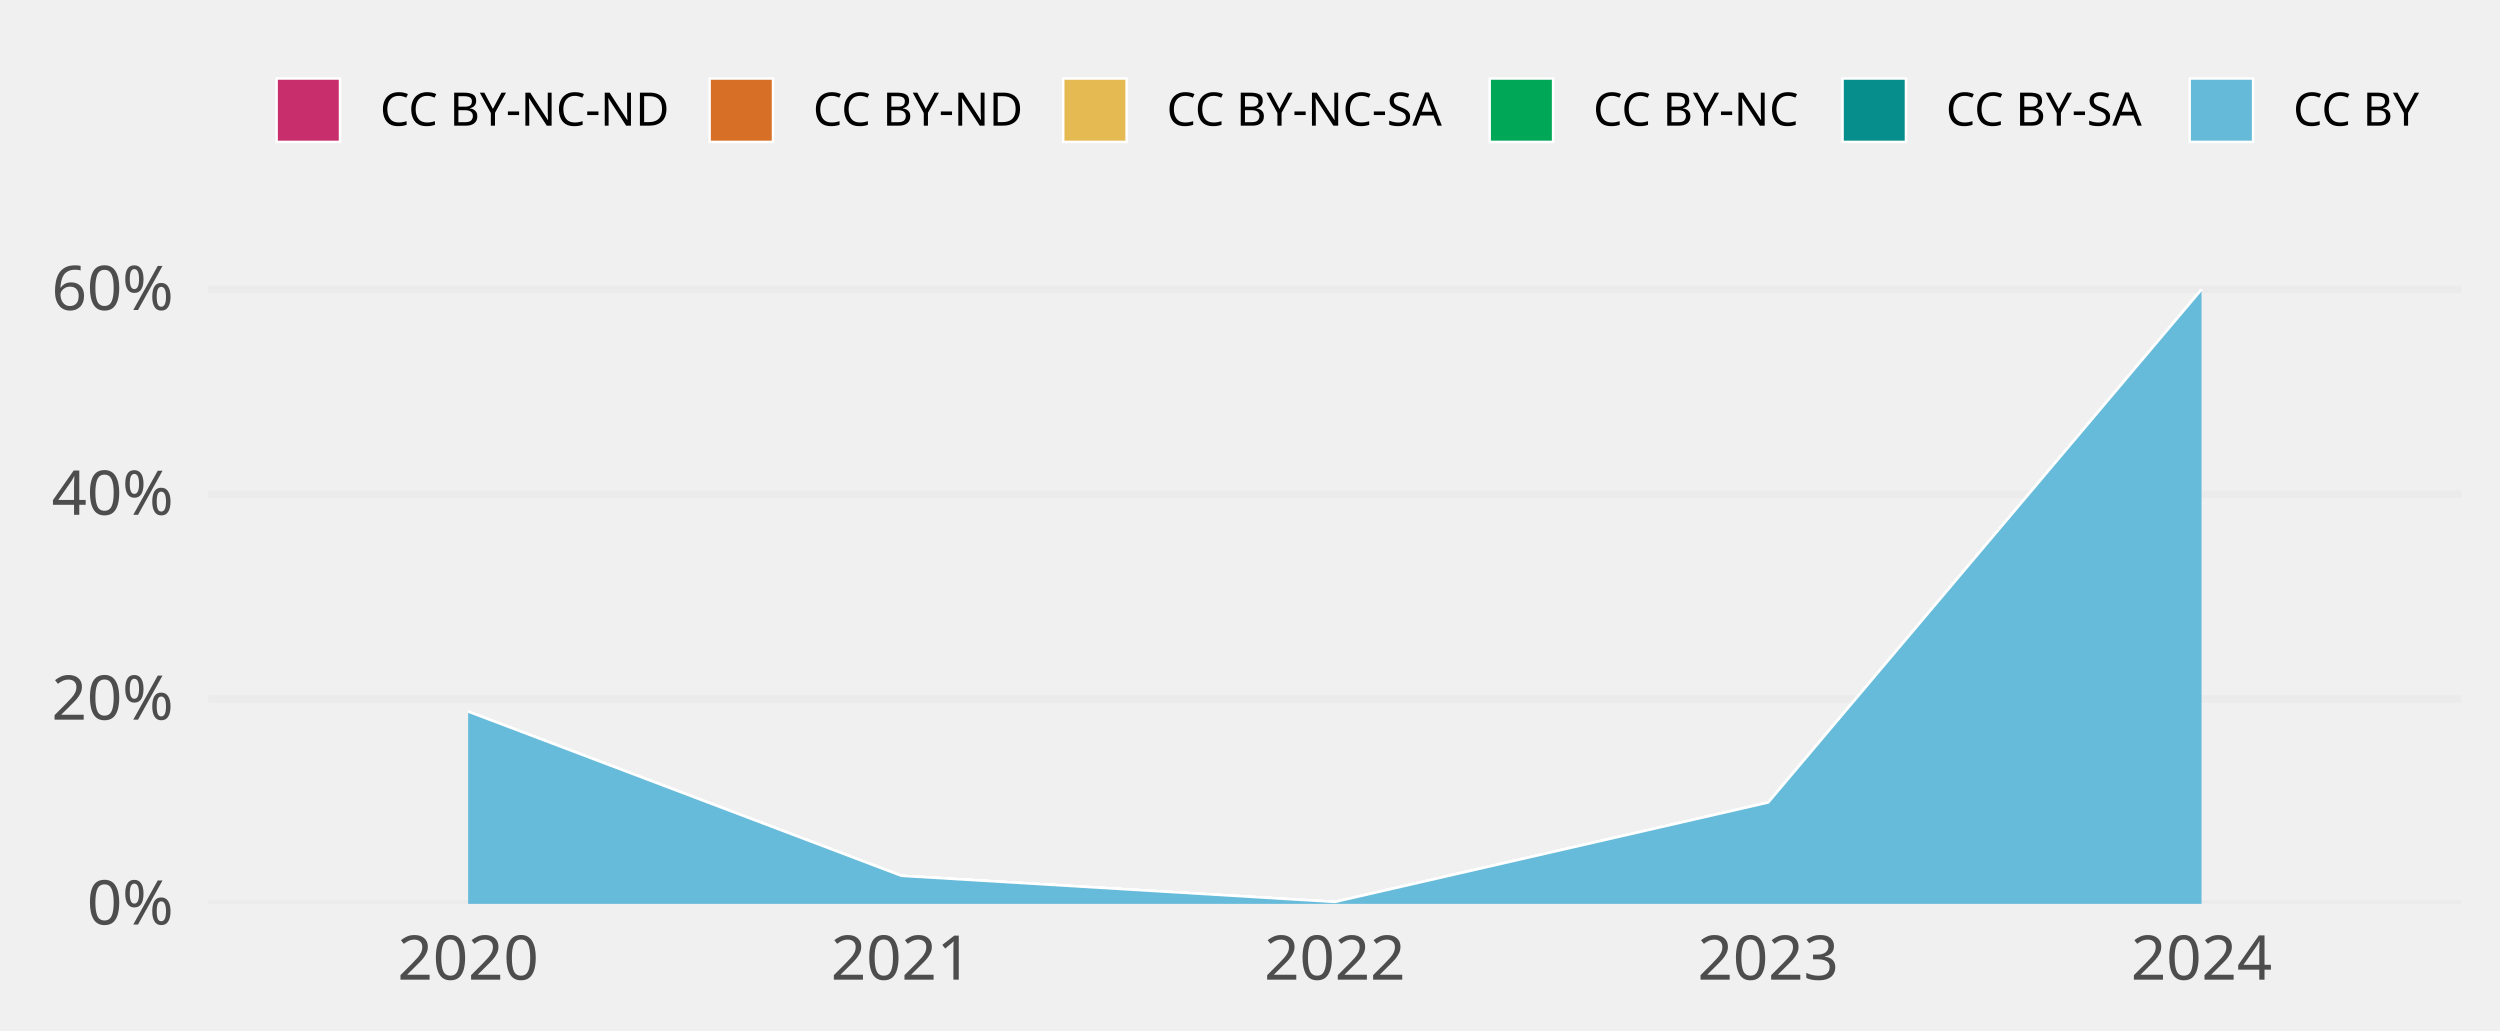
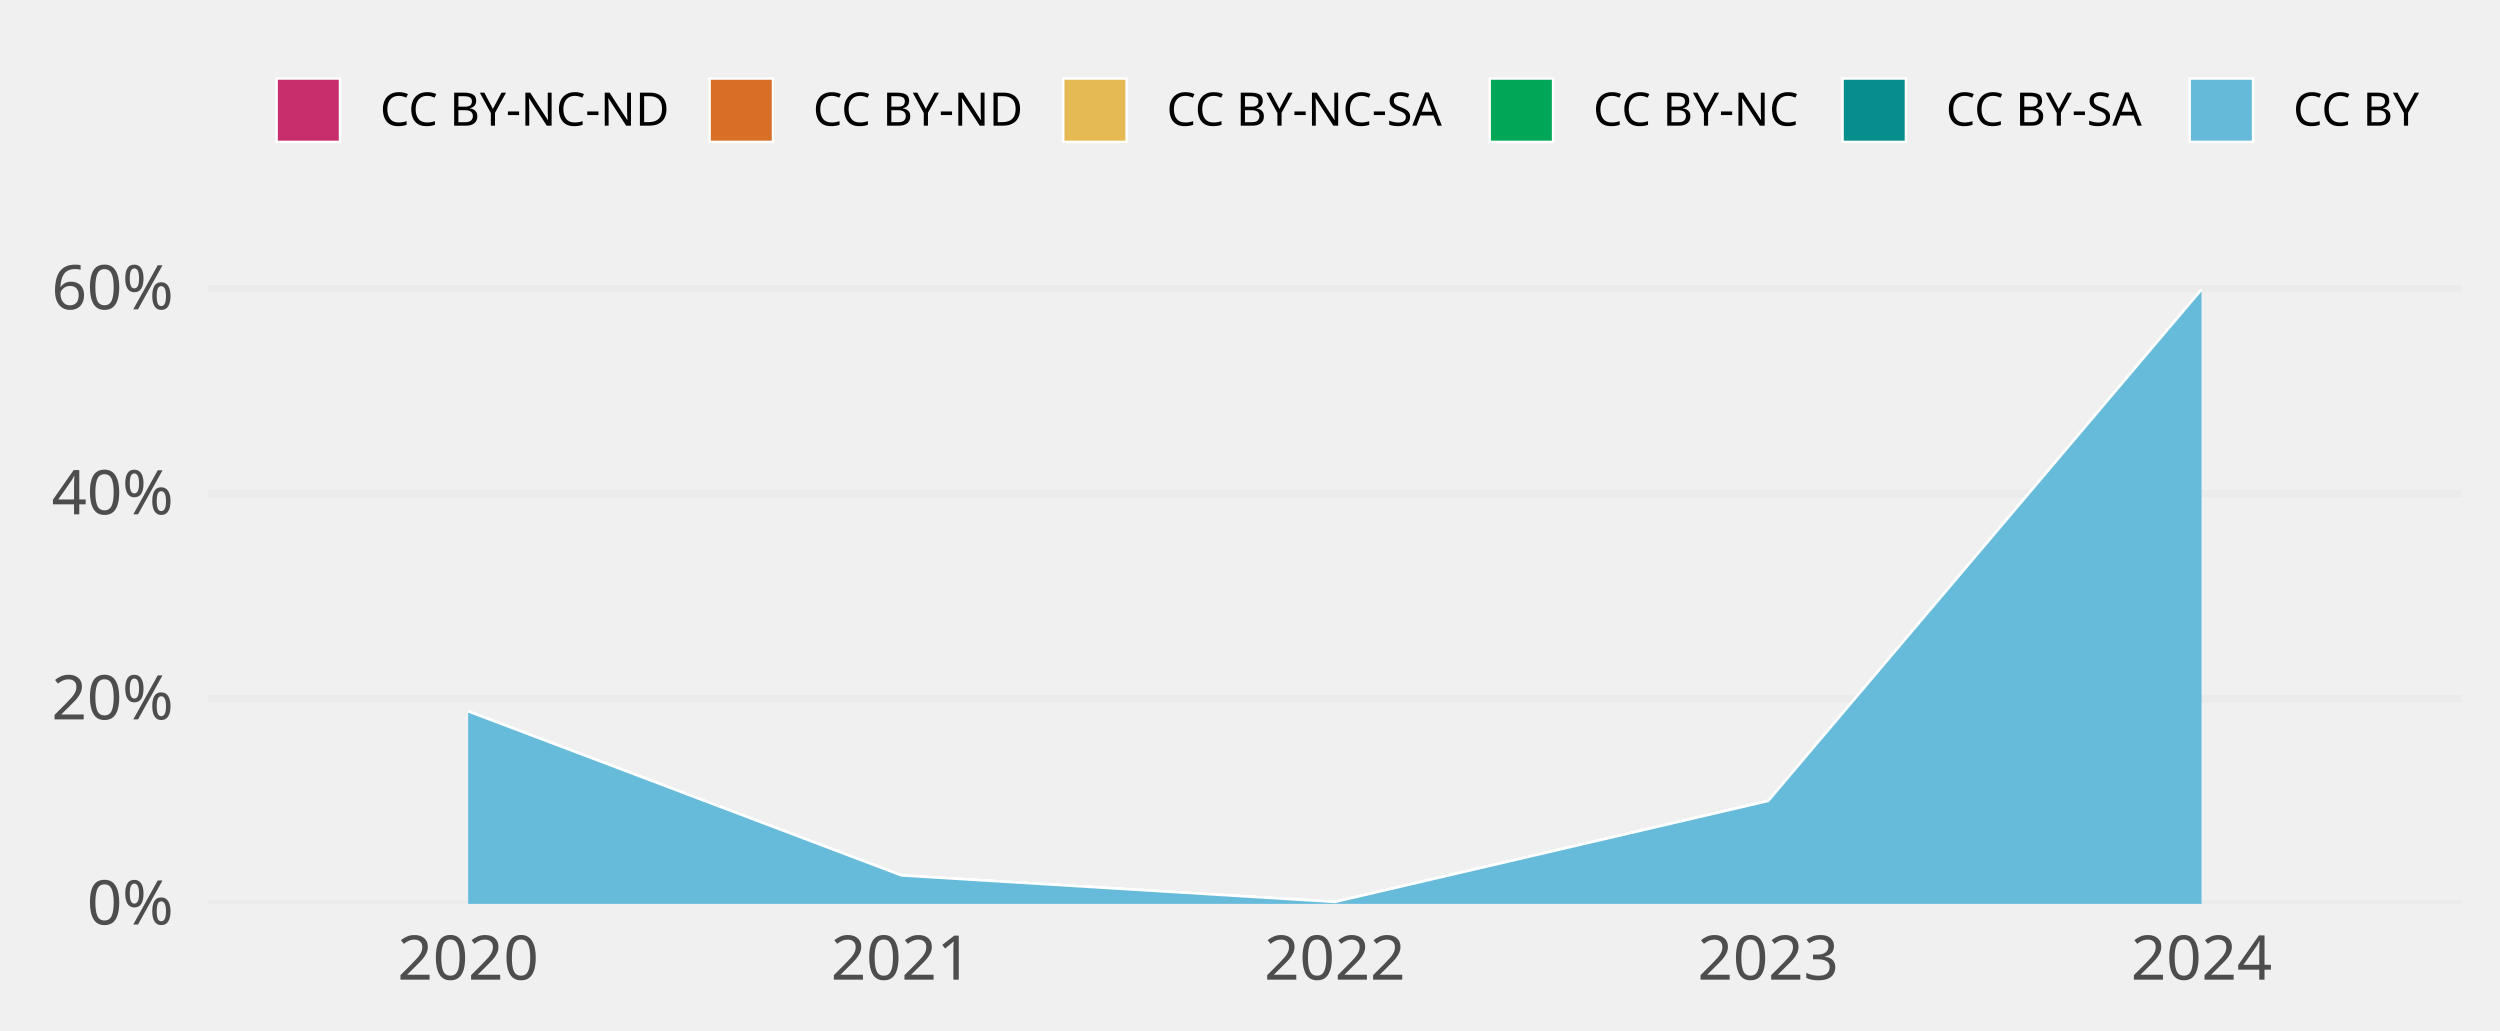
<svg xmlns="http://www.w3.org/2000/svg" class="svglite" width="648.00pt" height="266.98pt" viewBox="0 0 648.00 266.98">
  <defs>
    <style type="text/css">
    .svglite line, .svglite polyline, .svglite polygon, .svglite path, .svglite rect, .svglite circle {
      fill: none;
      stroke: #000000;
      stroke-linecap: round;
      stroke-linejoin: round;
      stroke-miterlimit: 10.00;
    }
    .svglite text {
      white-space: pre;
    }
  </style>
  </defs>
  <rect width="100%" height="100%" style="stroke: none; fill: none;" />
  <defs>
    <clipPath id="cpMC4wMHw2NDguMDB8MC4wMHwyNjYuOTg=">
      <rect x="0.00" y="0.00" width="648.00" height="266.98" />
    </clipPath>
  </defs>
  <g clip-path="url(#cpMC4wMHw2NDguMDB8MC4wMHwyNjYuOTg=)">
</g>
  <defs>
    <clipPath id="cpNTMuOTV8NjM4LjA0fDY3LjA5fDIzNC4yOA==">
      <rect x="53.95" y="67.09" width="584.09" height="167.19" />
    </clipPath>
  </defs>
  <g clip-path="url(#cpNTMuOTV8NjM4LjA0fDY3LjA5fDIzNC4yOA==)">
    <polyline points="53.95,234.28 638.04,234.28 " style="stroke-width: 1.94; stroke: #EBEBEB; stroke-linecap: butt;" />
-     <polyline points="53.95,181.19 638.04,181.19 " style="stroke-width: 1.94; stroke: #EBEBEB; stroke-linecap: butt;" />
-     <polyline points="53.95,128.10 638.04,128.10 " style="stroke-width: 1.94; stroke: #EBEBEB; stroke-linecap: butt;" />
-     <polyline points="53.95,75.01 638.04,75.01 " style="stroke-width: 1.94; stroke: #EBEBEB; stroke-linecap: butt;" />
-     <polygon points="121.34,184.44 233.67,227.02 345.99,233.78 458.32,208.01 570.64,75.05 570.64,75.05 458.32,208.01 345.99,233.78 233.67,227.02 121.34,184.44 " style="stroke-width: 0.00; stroke: none; stroke-linecap: butt; fill: #C82E6B;" />
-     <polyline points="121.34,184.44 233.67,227.02 345.99,233.78 458.32,208.01 570.64,75.05 " style="stroke-width: 0.64; stroke: #FFFFFF; stroke-linecap: butt;" />
-     <polygon points="121.34,184.44 233.67,227.02 345.99,233.78 458.32,208.01 570.64,75.05 570.64,75.05 458.32,208.01 345.99,233.78 233.67,227.02 121.34,184.44 " style="stroke-width: 0.00; stroke: none; stroke-linecap: butt; fill: #D86F27;" />
-     <polyline points="121.34,184.44 233.67,227.02 345.99,233.78 458.32,208.01 570.64,75.05 " style="stroke-width: 0.64; stroke: #FFFFFF; stroke-linecap: butt;" />
-     <polygon points="121.34,184.44 233.67,227.02 345.99,233.78 458.32,208.01 570.64,75.05 570.64,75.05 458.32,208.01 345.99,233.78 233.67,227.02 121.34,184.44 " style="stroke-width: 0.00; stroke: none; stroke-linecap: butt; fill: #E5BA52;" />
-     <polyline points="121.34,184.44 233.67,227.02 345.99,233.78 458.32,208.01 570.64,75.05 " style="stroke-width: 0.64; stroke: #FFFFFF; stroke-linecap: butt;" />
-     <polygon points="121.34,184.44 233.67,227.02 345.99,233.78 458.32,208.01 570.64,75.05 570.64,75.05 458.32,208.01 345.99,233.78 233.67,227.02 121.34,184.44 " style="stroke-width: 0.00; stroke: none; stroke-linecap: butt; fill: #00A757;" />
-     <polyline points="121.34,184.44 233.67,227.02 345.99,233.78 458.32,208.01 570.64,75.05 " style="stroke-width: 0.64; stroke: #FFFFFF; stroke-linecap: butt;" />
-     <polygon points="121.34,184.44 233.67,227.02 345.99,233.78 458.32,208.01 570.64,75.05 570.64,75.05 458.32,208.01 345.99,233.78 233.67,227.02 121.34,184.44 " style="stroke-width: 0.00; stroke: none; stroke-linecap: butt; fill: #068E8C;" />
-     <polyline points="121.34,184.44 233.67,227.02 345.99,233.78 458.32,208.01 570.64,75.05 " style="stroke-width: 0.64; stroke: #FFFFFF; stroke-linecap: butt;" />
-     <polygon points="121.34,184.44 233.67,227.02 345.99,233.78 458.32,208.01 570.64,75.05 570.64,234.28 458.32,234.28 345.99,234.28 233.67,234.28 121.34,234.28 " style="stroke-width: 0.00; stroke: none; stroke-linecap: butt; fill: #65BADA;" />
-     <polyline points="121.34,184.44 233.67,227.02 345.99,233.78 458.32,208.01 570.64,75.05 " style="stroke-width: 0.64; stroke: #FFFFFF; stroke-linecap: butt;" />
+     <polyline points="53.95,181.13 638.04,181.13 " style="stroke-width: 1.94; stroke: #EBEBEB; stroke-linecap: butt;" />
+     <polyline points="53.95,127.98 638.04,127.98 " style="stroke-width: 1.94; stroke: #EBEBEB; stroke-linecap: butt;" />
+     <polyline points="53.95,74.83 638.04,74.83 " style="stroke-width: 1.94; stroke: #EBEBEB; stroke-linecap: butt;" />
+     <polygon points="121.34,184.38 233.67,226.92 345.99,233.78 458.32,207.60 570.64,75.05 570.64,75.05 458.32,207.60 345.99,233.78 233.67,226.92 121.34,184.38 " style="stroke-width: 0.00; stroke: none; stroke-linecap: butt; fill: #C82E6B;" />
+     <polyline points="121.34,184.38 233.67,226.92 345.99,233.78 458.32,207.60 570.64,75.05 " style="stroke-width: 0.64; stroke: #FFFFFF; stroke-linecap: butt;" />
+     <polygon points="121.34,184.38 233.67,226.92 345.99,233.78 458.32,207.60 570.64,75.05 570.64,75.05 458.32,207.60 345.99,233.78 233.67,226.92 121.34,184.38 " style="stroke-width: 0.00; stroke: none; stroke-linecap: butt; fill: #D86F27;" />
+     <polyline points="121.34,184.38 233.67,226.92 345.99,233.78 458.32,207.60 570.64,75.05 " style="stroke-width: 0.64; stroke: #FFFFFF; stroke-linecap: butt;" />
+     <polygon points="121.34,184.38 233.67,226.92 345.99,233.78 458.32,207.60 570.64,75.05 570.64,75.05 458.32,207.60 345.99,233.78 233.67,226.92 121.34,184.38 " style="stroke-width: 0.00; stroke: none; stroke-linecap: butt; fill: #E5BA52;" />
+     <polyline points="121.34,184.38 233.67,226.92 345.99,233.78 458.32,207.60 570.64,75.05 " style="stroke-width: 0.64; stroke: #FFFFFF; stroke-linecap: butt;" />
+     <polygon points="121.34,184.38 233.67,226.92 345.99,233.78 458.32,207.60 570.64,75.05 570.64,75.05 458.32,207.60 345.99,233.78 233.67,226.92 121.34,184.38 " style="stroke-width: 0.00; stroke: none; stroke-linecap: butt; fill: #00A757;" />
+     <polyline points="121.34,184.38 233.67,226.92 345.99,233.78 458.32,207.60 570.64,75.05 " style="stroke-width: 0.64; stroke: #FFFFFF; stroke-linecap: butt;" />
+     <polygon points="121.34,184.38 233.67,226.92 345.99,233.78 458.32,207.60 570.64,75.05 570.64,75.05 458.32,207.60 345.99,233.78 233.67,226.92 121.34,184.38 " style="stroke-width: 0.00; stroke: none; stroke-linecap: butt; fill: #068E8C;" />
+     <polyline points="121.34,184.38 233.67,226.92 345.99,233.78 458.32,207.60 570.64,75.05 " style="stroke-width: 0.64; stroke: #FFFFFF; stroke-linecap: butt;" />
+     <polygon points="121.34,184.38 233.67,226.92 345.99,233.78 458.32,207.60 570.64,75.05 570.64,234.28 458.32,234.28 345.99,234.28 233.67,234.28 121.34,234.28 " style="stroke-width: 0.00; stroke: none; stroke-linecap: butt; fill: #65BADA;" />
+     <polyline points="121.34,184.38 233.67,226.92 345.99,233.78 458.32,207.60 570.64,75.05 " style="stroke-width: 0.64; stroke: #FFFFFF; stroke-linecap: butt;" />
    <rect x="65.18" y="75.05" width="112.32" height="159.23" style="stroke-width: 1.07; stroke: none; stroke-linecap: butt; stroke-linejoin: miter; fill: #FFFFFF; fill-opacity: 0.012;" />
    <rect x="177.51" y="75.05" width="112.32" height="159.23" style="stroke-width: 1.07; stroke: none; stroke-linecap: butt; stroke-linejoin: miter; fill: #FFFFFF; fill-opacity: 0.012;" />
    <rect x="289.83" y="75.05" width="112.32" height="159.23" style="stroke-width: 1.07; stroke: none; stroke-linecap: butt; stroke-linejoin: miter; fill: #FFFFFF; fill-opacity: 0.012;" />
    <rect x="402.16" y="75.05" width="112.32" height="159.23" style="stroke-width: 1.07; stroke: none; stroke-linecap: butt; stroke-linejoin: miter; fill: #FFFFFF; fill-opacity: 0.012;" />
    <rect x="514.48" y="75.05" width="112.32" height="159.23" style="stroke-width: 1.07; stroke: none; stroke-linecap: butt; stroke-linejoin: miter; fill: #FFFFFF; fill-opacity: 0.012;" />
  </g>
  <g clip-path="url(#cpMC4wMHw2NDguMDB8MC4wMHwyNjYuOTg=)">
    <text x="44.98" y="239.63" text-anchor="end" style="font-size: 16.00px;fill: #4D4D4D; font-family: &quot;Atkinson Hyperlegible&quot;;" textLength="25.20px" lengthAdjust="spacingAndGlyphs">0%</text>
-     <text x="44.98" y="186.54" text-anchor="end" style="font-size: 16.00px;fill: #4D4D4D; font-family: &quot;Atkinson Hyperlegible&quot;;" textLength="33.98px" lengthAdjust="spacingAndGlyphs">20%</text>
-     <text x="44.98" y="133.44" text-anchor="end" style="font-size: 16.00px;fill: #4D4D4D; font-family: &quot;Atkinson Hyperlegible&quot;;" textLength="35.02px" lengthAdjust="spacingAndGlyphs">40%</text>
-     <text x="44.98" y="80.35" text-anchor="end" style="font-size: 16.00px;fill: #4D4D4D; font-family: &quot;Atkinson Hyperlegible&quot;;" textLength="34.77px" lengthAdjust="spacingAndGlyphs">60%</text>
+     <text x="44.98" y="186.48" text-anchor="end" style="font-size: 16.00px;fill: #4D4D4D; font-family: &quot;Atkinson Hyperlegible&quot;;" textLength="33.98px" lengthAdjust="spacingAndGlyphs">20%</text>
+     <text x="44.98" y="133.32" text-anchor="end" style="font-size: 16.00px;fill: #4D4D4D; font-family: &quot;Atkinson Hyperlegible&quot;;" textLength="35.02px" lengthAdjust="spacingAndGlyphs">40%</text>
+     <text x="44.98" y="80.17" text-anchor="end" style="font-size: 16.00px;fill: #4D4D4D; font-family: &quot;Atkinson Hyperlegible&quot;;" textLength="34.77px" lengthAdjust="spacingAndGlyphs">60%</text>
    <text x="121.34" y="253.94" text-anchor="middle" style="font-size: 16.00px;fill: #4D4D4D; font-family: &quot;Atkinson Hyperlegible&quot;;" textLength="38.30px" lengthAdjust="spacingAndGlyphs">2020</text>
    <text x="233.67" y="253.94" text-anchor="middle" style="font-size: 16.00px;fill: #4D4D4D; font-family: &quot;Atkinson Hyperlegible&quot;;" textLength="34.37px" lengthAdjust="spacingAndGlyphs">2021</text>
    <text x="345.99" y="253.94" text-anchor="middle" style="font-size: 16.00px;fill: #4D4D4D; font-family: &quot;Atkinson Hyperlegible&quot;;" textLength="36.72px" lengthAdjust="spacingAndGlyphs">2022</text>
    <text x="458.32" y="253.94" text-anchor="middle" style="font-size: 16.00px;fill: #4D4D4D; font-family: &quot;Atkinson Hyperlegible&quot;;" textLength="37.12px" lengthAdjust="spacingAndGlyphs">2023</text>
    <text x="570.64" y="253.94" text-anchor="middle" style="font-size: 16.00px;fill: #4D4D4D; font-family: &quot;Atkinson Hyperlegible&quot;;" textLength="37.76px" lengthAdjust="spacingAndGlyphs">2024</text>
    <rect x="71.70" y="20.35" width="16.43" height="16.43" style="stroke-width: 0.64; stroke: #FFFFFF; stroke-linecap: butt; stroke-linejoin: miter; fill: #C82E6B;" />
    <rect x="183.93" y="20.35" width="16.43" height="16.43" style="stroke-width: 0.64; stroke: #FFFFFF; stroke-linecap: butt; stroke-linejoin: miter; fill: #D86F27;" />
    <rect x="275.59" y="20.35" width="16.43" height="16.43" style="stroke-width: 0.64; stroke: #FFFFFF; stroke-linecap: butt; stroke-linejoin: miter; fill: #E5BA52;" />
    <rect x="386.13" y="20.35" width="16.43" height="16.43" style="stroke-width: 0.64; stroke: #FFFFFF; stroke-linecap: butt; stroke-linejoin: miter; fill: #00A757;" />
    <rect x="477.59" y="20.35" width="16.43" height="16.43" style="stroke-width: 0.64; stroke: #FFFFFF; stroke-linecap: butt; stroke-linejoin: miter; fill: #068E8C;" />
    <rect x="567.57" y="20.35" width="16.43" height="16.43" style="stroke-width: 0.64; stroke: #FFFFFF; stroke-linecap: butt; stroke-linejoin: miter; fill: #65BADA;" />
    <text x="98.52" y="32.58" style="font-size: 12.00px; font-family: &quot;Atkinson Hyperlegible&quot;;" textLength="75.02px" lengthAdjust="spacingAndGlyphs">CC BY-NC-ND</text>
    <text x="210.74" y="32.58" style="font-size: 12.00px; font-family: &quot;Atkinson Hyperlegible&quot;;" textLength="54.45px" lengthAdjust="spacingAndGlyphs">CC BY-ND</text>
    <text x="302.40" y="32.58" style="font-size: 12.00px; font-family: &quot;Atkinson Hyperlegible&quot;;" textLength="73.34px" lengthAdjust="spacingAndGlyphs">CC BY-NC-SA</text>
    <text x="412.95" y="32.58" style="font-size: 12.00px; font-family: &quot;Atkinson Hyperlegible&quot;;" textLength="54.25px" lengthAdjust="spacingAndGlyphs">CC BY-NC</text>
    <text x="504.40" y="32.58" style="font-size: 12.00px; font-family: &quot;Atkinson Hyperlegible&quot;;" textLength="52.78px" lengthAdjust="spacingAndGlyphs">CC BY-SA</text>
    <text x="594.39" y="32.58" style="font-size: 12.00px; font-family: &quot;Atkinson Hyperlegible&quot;;" textLength="33.69px" lengthAdjust="spacingAndGlyphs">CC BY</text>
  </g>
</svg>
